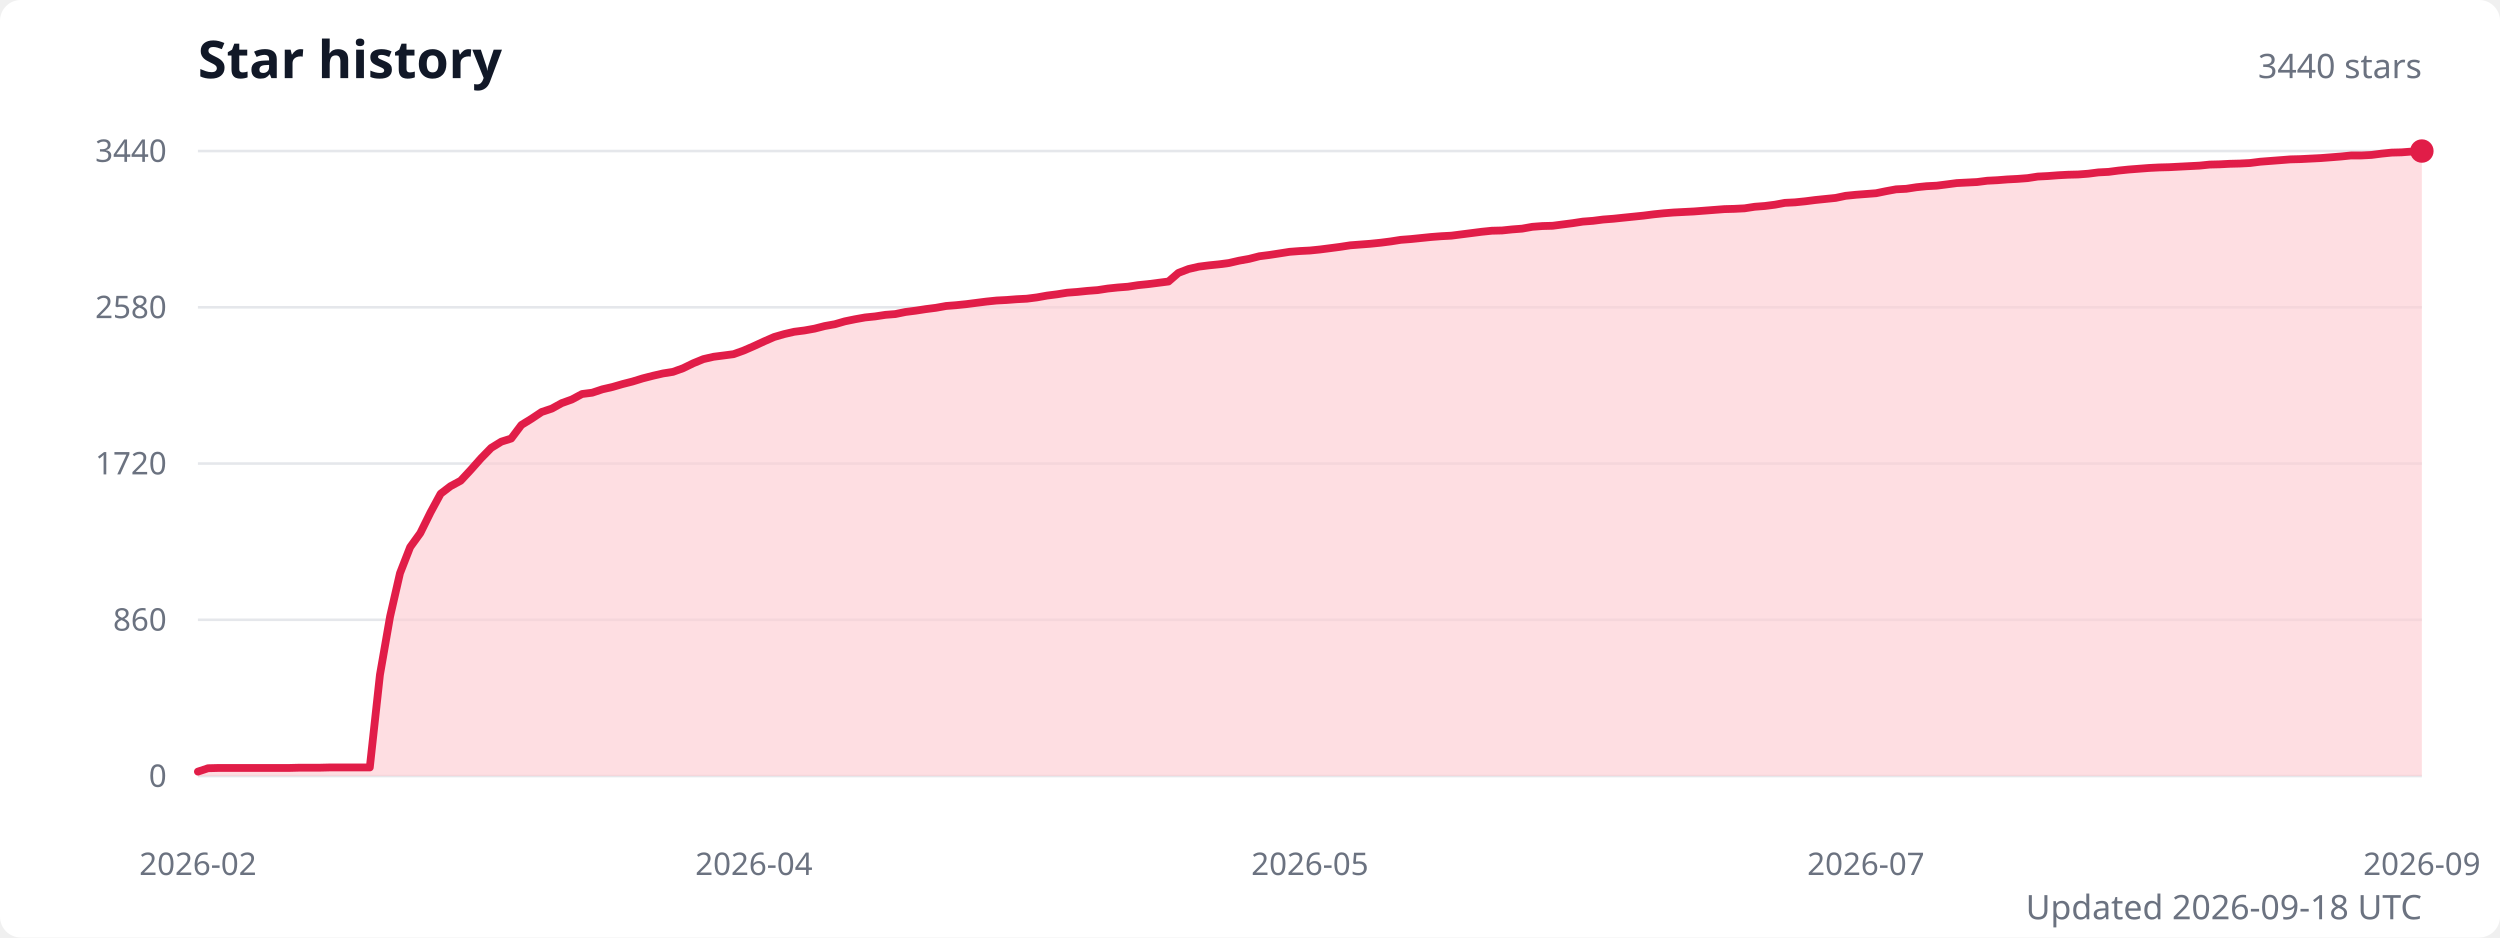
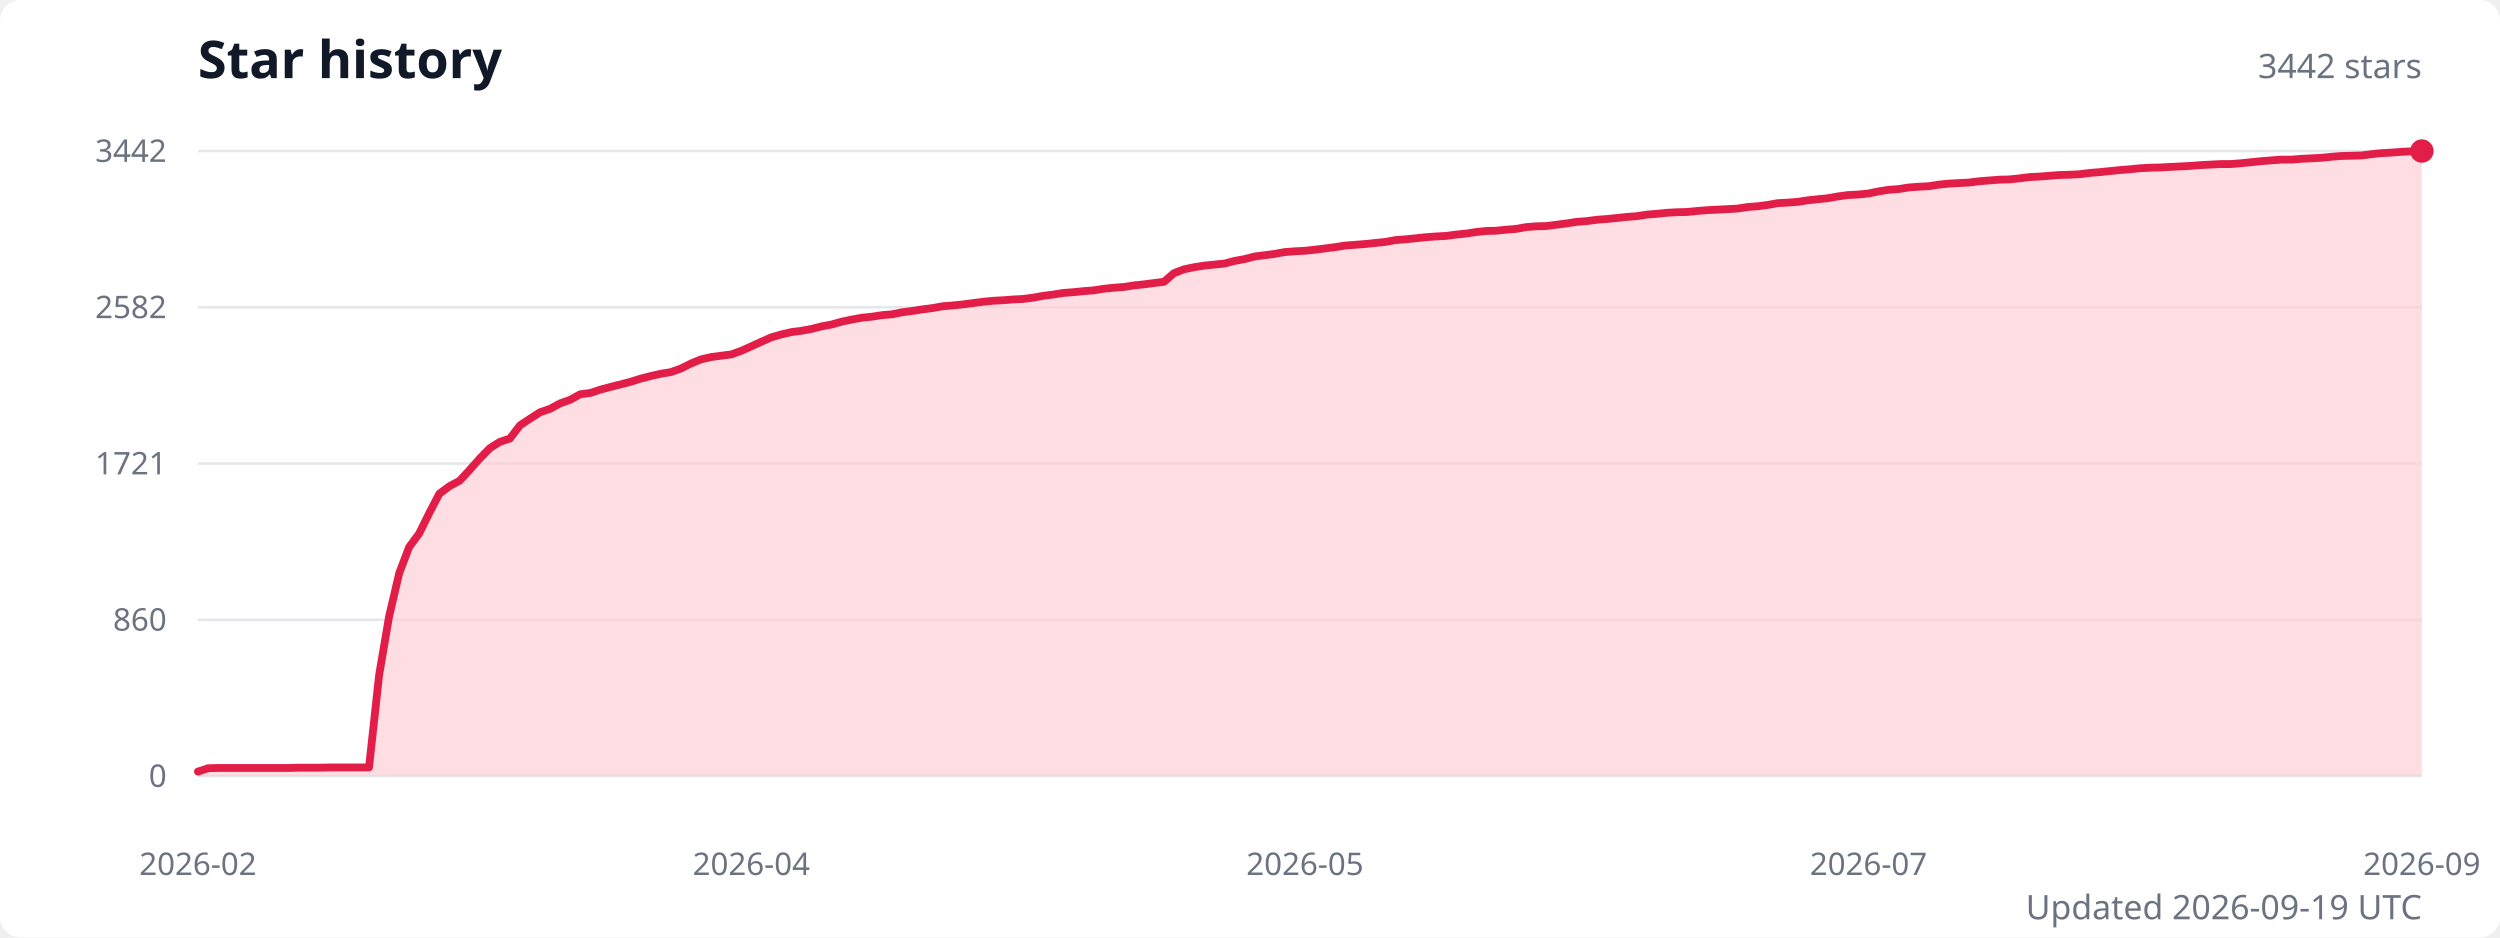
<svg xmlns="http://www.w3.org/2000/svg" width="960" height="360" viewBox="0 0 960 360" role="img" aria-labelledby="title description">
  <style>
    .title { fill: #111827; font: 600 20px system-ui, sans-serif; }
    .subtitle { fill: #6b7280; font: 13px system-ui, sans-serif; }
    .axis-label { fill: #6b7280; font: 12px system-ui, sans-serif; }
    .grid { stroke: #e5e7eb; stroke-width: 1; }
  </style>
  <rect width="100%" height="100%" fill="#ffffff" rx="8" />
  <text class="title" x="76" y="30">Star history</text>
-   <text class="subtitle" x="930" y="30" text-anchor="end">3440 stars</text>
+   <text class="subtitle" x="930" y="30" text-anchor="end">3442 stars</text>
  <line class="grid" x1="76" y1="298" x2="930" y2="298" />
  <text class="axis-label" x="64" y="298" text-anchor="end" dominant-baseline="middle">0</text>
  <line class="grid" x1="76" y1="238" x2="930" y2="238" />
  <text class="axis-label" x="64" y="238" text-anchor="end" dominant-baseline="middle">860</text>
  <line class="grid" x1="76" y1="178" x2="930" y2="178" />
-   <text class="axis-label" x="64" y="178" text-anchor="end" dominant-baseline="middle">1720</text>
+   <text class="axis-label" x="64" y="178" text-anchor="end" dominant-baseline="middle">1721</text>
  <line class="grid" x1="76" y1="118" x2="930" y2="118" />
-   <text class="axis-label" x="64" y="118" text-anchor="end" dominant-baseline="middle">2580</text>
+   <text class="axis-label" x="64" y="118" text-anchor="end" dominant-baseline="middle">2582</text>
  <line class="grid" x1="76" y1="58" x2="930" y2="58" />
-   <text class="axis-label" x="64" y="58" text-anchor="end" dominant-baseline="middle">3440</text>
-   <path d="M 76 298 L 76,296.3 79.9,295 83.8,294.9 87.6,294.9 91.5,294.9 95.4,294.9 99.3,294.9 103.2,294.9 107.1,294.9 110.9,294.9 114.8,294.8 118.7,294.8 122.6,294.8 126.5,294.7 130.3,294.7 134.2,294.7 138.1,294.7 142,294.7 145.9,259.1 149.8,236.7 153.6,220.1 157.5,210.1 161.4,204.7 165.3,196.8 169.2,189.6 173,186.7 176.9,184.6 180.8,180.4 184.7,176 188.6,172 192.5,169.6 196.3,168.4 200.2,163.2 204.1,160.8 208,158.2 211.9,156.9 215.7,154.8 219.6,153.4 223.5,151.3 227.4,150.8 231.3,149.5 235.2,148.6 239,147.5 242.9,146.5 246.8,145.3 250.7,144.3 254.6,143.4 258.4,142.8 262.3,141.4 266.2,139.5 270.1,137.9 274,137 277.9,136.5 281.7,136 285.6,134.6 289.5,132.9 293.4,131.1 297.3,129.4 301.1,128.3 305,127.4 308.9,126.9 312.8,126.2 316.7,125.2 320.6,124.5 324.4,123.4 328.3,122.6 332.2,121.9 336.1,121.5 340,120.9 343.8,120.6 347.7,119.8 351.6,119.3 355.5,118.7 359.4,118.2 363.3,117.5 367.1,117.2 371,116.8 374.9,116.3 378.8,115.8 382.7,115.4 386.5,115.2 390.4,114.9 394.3,114.7 398.2,114.2 402.1,113.5 406,113 409.8,112.4 413.7,112.1 417.6,111.7 421.5,111.4 425.4,110.8 429.2,110.4 433.1,110.1 437,109.5 440.9,109.1 444.8,108.6 448.7,108.1 452.5,104.8 456.4,103.3 460.3,102.4 464.2,101.9 468.1,101.5 471.9,101 475.8,100.1 479.7,99.4 483.6,98.4 487.5,97.9 491.4,97.3 495.2,96.7 499.1,96.4 503,96.2 506.9,95.8 510.8,95.3 514.6,94.8 518.5,94.2 522.4,93.9 526.3,93.6 530.2,93.2 534.1,92.7 537.9,92.1 541.8,91.8 545.7,91.4 549.6,91 553.5,90.7 557.3,90.5 561.2,90 565.1,89.5 569,89 572.9,88.6 576.8,88.5 580.6,88.1 584.5,87.8 588.4,87.1 592.3,86.8 596.2,86.7 600,86.2 603.9,85.7 607.8,85.1 611.7,84.8 615.6,84.3 619.5,84 623.3,83.6 627.2,83.2 631.1,82.8 635,82.3 638.9,81.9 642.7,81.6 646.6,81.4 650.5,81.2 654.4,80.9 658.3,80.6 662.2,80.3 666,80.2 669.9,80 673.8,79.4 677.7,79.1 681.6,78.6 685.4,77.9 689.3,77.7 693.2,77.3 697.1,76.8 701,76.4 704.9,76 708.7,75.2 712.6,74.8 716.5,74.5 720.4,74.2 724.3,73.4 728.1,72.7 732,72.5 735.9,71.9 739.8,71.5 743.7,71.3 747.6,70.8 751.4,70.3 755.3,70.1 759.2,69.9 763.1,69.4 767,69.2 770.8,68.9 774.7,68.7 778.6,68.4 782.5,67.8 786.4,67.6 790.3,67.3 794.1,67.1 798,67 801.9,66.7 805.8,66.2 809.7,66 813.5,65.5 817.4,65.1 821.3,64.8 825.2,64.5 829.1,64.3 833,64.2 836.8,64 840.7,63.8 844.6,63.6 848.5,63.2 852.4,63.1 856.2,62.9 860.1,62.8 864,62.6 867.9,62.1 871.8,61.8 875.7,61.5 879.5,61.2 883.4,61.1 887.3,60.9 891.2,60.7 895.1,60.4 898.9,60.1 902.8,59.7 906.7,59.7 910.6,59.5 914.5,59 918.4,58.6 922.2,58.5 926.1,58.2 930,58 L 930 298 Z" fill="#fecdd3" opacity="0.65" />
-   <polyline points="76,296.3 79.9,295 83.8,294.9 87.6,294.9 91.5,294.9 95.4,294.9 99.3,294.9 103.2,294.9 107.1,294.9 110.9,294.9 114.8,294.8 118.7,294.8 122.6,294.8 126.5,294.7 130.3,294.7 134.2,294.7 138.1,294.7 142,294.7 145.9,259.1 149.8,236.7 153.6,220.1 157.5,210.1 161.4,204.7 165.3,196.8 169.2,189.6 173,186.7 176.9,184.6 180.8,180.4 184.7,176 188.6,172 192.5,169.6 196.3,168.4 200.2,163.2 204.1,160.8 208,158.2 211.9,156.9 215.7,154.8 219.6,153.4 223.5,151.3 227.4,150.8 231.3,149.5 235.2,148.6 239,147.5 242.9,146.5 246.8,145.3 250.7,144.3 254.6,143.4 258.4,142.8 262.3,141.4 266.2,139.5 270.1,137.9 274,137 277.9,136.5 281.7,136 285.6,134.6 289.5,132.9 293.4,131.1 297.3,129.4 301.1,128.3 305,127.4 308.9,126.9 312.8,126.2 316.7,125.2 320.6,124.5 324.4,123.4 328.3,122.6 332.2,121.9 336.1,121.5 340,120.9 343.8,120.6 347.7,119.8 351.6,119.3 355.5,118.7 359.4,118.2 363.3,117.5 367.1,117.2 371,116.8 374.9,116.3 378.8,115.8 382.7,115.4 386.5,115.2 390.4,114.9 394.3,114.7 398.2,114.2 402.1,113.5 406,113 409.8,112.4 413.7,112.1 417.6,111.7 421.5,111.4 425.4,110.8 429.2,110.4 433.1,110.1 437,109.5 440.9,109.1 444.8,108.6 448.7,108.1 452.5,104.8 456.4,103.3 460.3,102.4 464.2,101.9 468.1,101.5 471.9,101 475.8,100.1 479.7,99.4 483.6,98.4 487.5,97.9 491.4,97.3 495.2,96.7 499.1,96.4 503,96.2 506.9,95.8 510.8,95.3 514.6,94.8 518.5,94.2 522.4,93.9 526.3,93.6 530.2,93.2 534.1,92.7 537.9,92.1 541.8,91.8 545.7,91.4 549.6,91 553.5,90.7 557.3,90.5 561.2,90 565.1,89.5 569,89 572.9,88.6 576.8,88.5 580.6,88.1 584.5,87.8 588.4,87.1 592.3,86.8 596.2,86.7 600,86.2 603.9,85.7 607.8,85.1 611.7,84.8 615.6,84.3 619.5,84 623.3,83.6 627.2,83.2 631.1,82.8 635,82.3 638.9,81.9 642.7,81.6 646.6,81.4 650.5,81.2 654.4,80.9 658.3,80.6 662.2,80.3 666,80.2 669.9,80 673.8,79.4 677.7,79.1 681.6,78.6 685.4,77.9 689.3,77.7 693.2,77.3 697.1,76.8 701,76.4 704.9,76 708.7,75.2 712.6,74.8 716.5,74.5 720.4,74.2 724.3,73.4 728.1,72.7 732,72.5 735.9,71.9 739.8,71.5 743.7,71.3 747.6,70.8 751.4,70.3 755.3,70.1 759.2,69.9 763.1,69.4 767,69.2 770.8,68.9 774.7,68.7 778.6,68.4 782.5,67.8 786.4,67.6 790.3,67.3 794.1,67.1 798,67 801.9,66.7 805.8,66.2 809.7,66 813.5,65.5 817.4,65.1 821.3,64.8 825.2,64.5 829.1,64.3 833,64.2 836.8,64 840.7,63.8 844.6,63.6 848.5,63.2 852.4,63.1 856.2,62.9 860.1,62.8 864,62.6 867.9,62.1 871.8,61.8 875.7,61.5 879.5,61.2 883.4,61.1 887.3,60.9 891.2,60.7 895.1,60.4 898.9,60.1 902.8,59.7 906.7,59.7 910.6,59.5 914.5,59 918.4,58.6 922.2,58.5 926.1,58.2 930,58" fill="none" stroke="#e11d48" stroke-width="3" stroke-linecap="round" stroke-linejoin="round" />
+   <text class="axis-label" x="64" y="58" text-anchor="end" dominant-baseline="middle">3442</text>
+   <path d="M 76 298 L 76,296.3 79.9,295 83.7,294.9 87.6,294.9 91.5,294.9 95.3,294.9 99.2,294.9 103,294.9 106.9,294.9 110.8,294.9 114.6,294.8 118.5,294.8 122.4,294.8 126.2,294.7 130.1,294.7 134,294.7 137.8,294.7 141.7,294.7 145.6,259.1 149.4,236.8 153.3,220.1 157.1,210.1 161,204.8 164.9,196.9 168.7,189.6 172.6,186.7 176.5,184.6 180.3,180.5 184.2,176.1 188.1,172.1 191.9,169.7 195.8,168.4 199.7,163.3 203.5,160.8 207.4,158.3 211.2,157 215.1,154.9 219,153.5 222.8,151.4 226.7,150.9 230.6,149.6 234.4,148.6 238.3,147.6 242.2,146.6 246,145.4 249.9,144.4 253.8,143.5 257.6,142.9 261.5,141.5 265.3,139.6 269.2,138 273.1,137.1 276.9,136.6 280.8,136.1 284.7,134.7 288.5,133 292.4,131.2 296.3,129.5 300.1,128.4 304,127.5 307.9,127 311.7,126.3 315.6,125.3 319.4,124.6 323.3,123.5 327.2,122.7 331,122 334.9,121.6 338.8,121 342.6,120.7 346.5,119.9 350.4,119.4 354.2,118.8 358.1,118.3 362,117.6 365.8,117.3 369.7,116.9 373.5,116.4 377.4,115.9 381.3,115.5 385.1,115.3 389,115 392.9,114.8 396.7,114.3 400.6,113.6 404.5,113.1 408.3,112.5 412.2,112.2 416.1,111.8 419.9,111.5 423.8,110.9 427.6,110.5 431.5,110.2 435.4,109.6 439.2,109.2 443.1,108.7 447,108.2 450.8,104.9 454.7,103.4 458.6,102.6 462.4,102 466.3,101.6 470.2,101.2 474,100.2 477.9,99.5 481.7,98.5 485.6,98 489.5,97.5 493.3,96.8 497.2,96.5 501.1,96.3 504.9,95.9 508.8,95.4 512.7,94.9 516.5,94.3 520.4,94 524.3,93.7 528.1,93.3 532,92.9 535.8,92.2 539.7,91.9 543.6,91.5 547.4,91.1 551.3,90.8 555.2,90.6 559,90.1 562.9,89.7 566.8,89.1 570.6,88.7 574.5,88.6 578.4,88.2 582.2,87.9 586.1,87.2 589.9,86.9 593.8,86.8 597.7,86.3 601.5,85.8 605.4,85.2 609.3,84.9 613.1,84.4 617,84.1 620.9,83.7 624.7,83.3 628.6,83 632.5,82.4 636.3,82.1 640.2,81.7 644,81.5 647.9,81.4 651.8,81 655.6,80.7 659.5,80.5 663.4,80.3 667.2,80.1 671.1,79.5 675,79.2 678.8,78.7 682.7,78 686.6,77.8 690.4,77.5 694.3,76.9 698.1,76.5 702,76.1 705.9,75.4 709.7,74.9 713.6,74.7 717.5,74.3 721.3,73.5 725.2,72.9 729.1,72.6 732.9,72 736.8,71.7 740.7,71.5 744.5,70.9 748.4,70.5 752.2,70.3 756.1,70.1 760,69.6 763.8,69.3 767.7,69 771.6,68.9 775.4,68.5 779.3,68 783.2,67.8 787,67.5 790.9,67.2 794.8,67.1 798.6,66.9 802.5,66.4 806.3,66.1 810.2,65.7 814.1,65.3 817.9,65 821.8,64.6 825.7,64.4 829.5,64.3 833.4,64.1 837.3,63.9 841.1,63.7 845,63.4 848.9,63.2 852.7,63 856.6,63 860.4,62.7 864.3,62.3 868.2,61.9 872,61.6 875.9,61.3 879.8,61.3 883.6,61 887.5,60.8 891.4,60.6 895.2,60.2 899.1,59.9 903,59.8 906.8,59.7 910.7,59.2 914.5,58.8 918.4,58.6 922.3,58.3 926.1,58.1 930,58 L 930 298 Z" fill="#fecdd3" opacity="0.65" />
+   <polyline points="76,296.3 79.9,295 83.7,294.9 87.6,294.9 91.5,294.9 95.3,294.9 99.2,294.9 103,294.9 106.9,294.9 110.8,294.9 114.6,294.8 118.5,294.8 122.4,294.8 126.2,294.7 130.1,294.7 134,294.7 137.8,294.7 141.7,294.7 145.6,259.1 149.4,236.8 153.3,220.1 157.1,210.1 161,204.8 164.9,196.9 168.7,189.6 172.6,186.7 176.5,184.6 180.3,180.5 184.2,176.1 188.1,172.1 191.9,169.7 195.8,168.4 199.7,163.3 203.5,160.8 207.4,158.3 211.2,157 215.1,154.9 219,153.5 222.8,151.4 226.7,150.9 230.6,149.6 234.4,148.6 238.3,147.6 242.2,146.6 246,145.4 249.9,144.4 253.8,143.5 257.6,142.9 261.5,141.5 265.3,139.6 269.2,138 273.1,137.1 276.9,136.6 280.8,136.1 284.7,134.7 288.5,133 292.4,131.2 296.3,129.5 300.1,128.4 304,127.5 307.9,127 311.7,126.3 315.6,125.3 319.4,124.6 323.3,123.5 327.2,122.7 331,122 334.9,121.6 338.8,121 342.6,120.7 346.5,119.9 350.4,119.4 354.2,118.8 358.1,118.3 362,117.6 365.8,117.3 369.7,116.9 373.5,116.4 377.4,115.9 381.3,115.5 385.1,115.3 389,115 392.9,114.8 396.7,114.3 400.6,113.6 404.5,113.1 408.3,112.5 412.2,112.2 416.1,111.8 419.9,111.5 423.8,110.9 427.6,110.5 431.5,110.2 435.4,109.6 439.2,109.2 443.1,108.7 447,108.2 450.8,104.9 454.7,103.4 458.6,102.6 462.4,102 466.3,101.6 470.2,101.2 474,100.2 477.9,99.5 481.7,98.5 485.6,98 489.5,97.5 493.3,96.8 497.2,96.5 501.1,96.3 504.9,95.9 508.8,95.4 512.7,94.9 516.5,94.3 520.4,94 524.3,93.7 528.1,93.3 532,92.9 535.8,92.2 539.7,91.9 543.6,91.5 547.4,91.1 551.3,90.8 555.2,90.6 559,90.1 562.9,89.7 566.8,89.1 570.6,88.7 574.5,88.6 578.4,88.2 582.2,87.9 586.1,87.2 589.9,86.9 593.8,86.8 597.7,86.3 601.5,85.8 605.4,85.2 609.3,84.9 613.1,84.4 617,84.1 620.9,83.7 624.7,83.3 628.6,83 632.5,82.4 636.3,82.1 640.2,81.7 644,81.5 647.9,81.4 651.8,81 655.6,80.7 659.5,80.5 663.4,80.3 667.2,80.1 671.1,79.5 675,79.2 678.8,78.7 682.7,78 686.6,77.8 690.4,77.5 694.3,76.9 698.1,76.5 702,76.1 705.9,75.4 709.7,74.9 713.6,74.7 717.5,74.3 721.3,73.5 725.2,72.9 729.1,72.6 732.9,72 736.8,71.7 740.7,71.5 744.5,70.9 748.4,70.5 752.2,70.3 756.1,70.1 760,69.6 763.8,69.3 767.7,69 771.6,68.9 775.4,68.5 779.3,68 783.2,67.8 787,67.5 790.9,67.2 794.8,67.1 798.6,66.9 802.5,66.4 806.3,66.1 810.2,65.7 814.1,65.3 817.9,65 821.8,64.6 825.7,64.4 829.5,64.3 833.4,64.1 837.3,63.9 841.1,63.7 845,63.4 848.9,63.2 852.7,63 856.6,63 860.4,62.7 864.3,62.3 868.2,61.9 872,61.6 875.9,61.3 879.8,61.3 883.6,61 887.5,60.8 891.4,60.6 895.2,60.2 899.1,59.9 903,59.8 906.8,59.7 910.7,59.2 914.5,58.8 918.4,58.6 922.3,58.3 926.1,58.1 930,58" fill="none" stroke="#e11d48" stroke-width="3" stroke-linecap="round" stroke-linejoin="round" />
  <circle cx="930" cy="58" r="4.5" fill="#e11d48" />
  <text class="axis-label" x="76" y="336" text-anchor="middle">2026-02</text>
-   <text class="axis-label" x="289.5" y="336" text-anchor="middle">2026-04</text>
-   <text class="axis-label" x="503" y="336" text-anchor="middle">2026-05</text>
-   <text class="axis-label" x="716.5" y="336" text-anchor="middle">2026-07</text>
+   <text class="axis-label" x="288.5" y="336" text-anchor="middle">2026-04</text>
+   <text class="axis-label" x="501.1" y="336" text-anchor="middle">2026-05</text>
+   <text class="axis-label" x="717.5" y="336" text-anchor="middle">2026-07</text>
  <text class="axis-label" x="930" y="336" text-anchor="middle">2026-09</text>
-   <text class="subtitle" x="930" y="353" text-anchor="end">Updated 2026-09-18 UTC</text>
+   <text class="subtitle" x="930" y="353" text-anchor="end">Updated 2026-09-19 UTC</text>
</svg>
